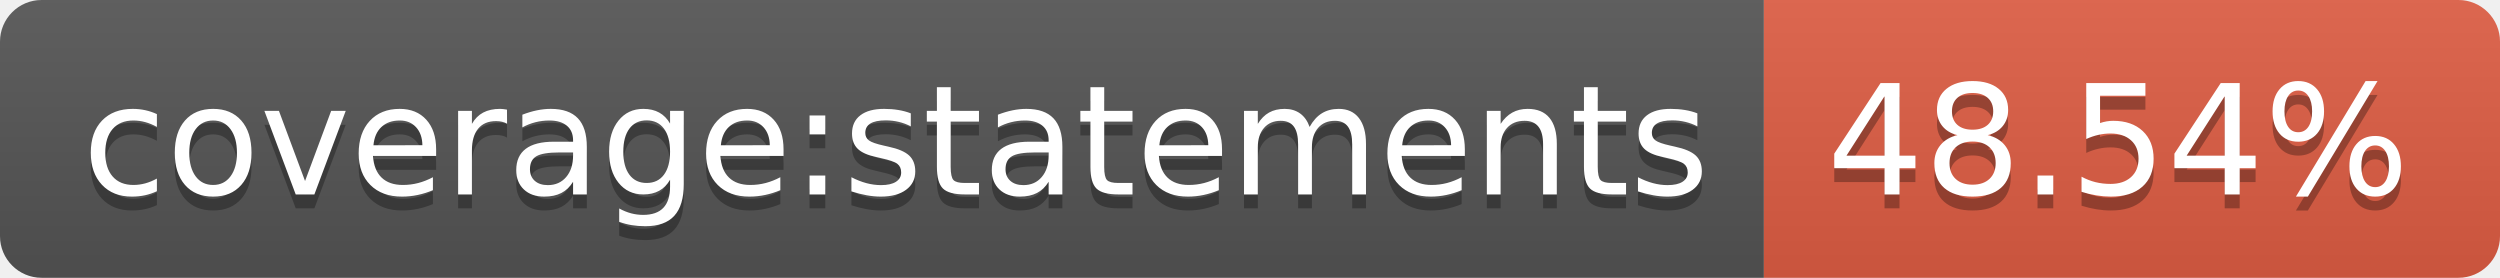
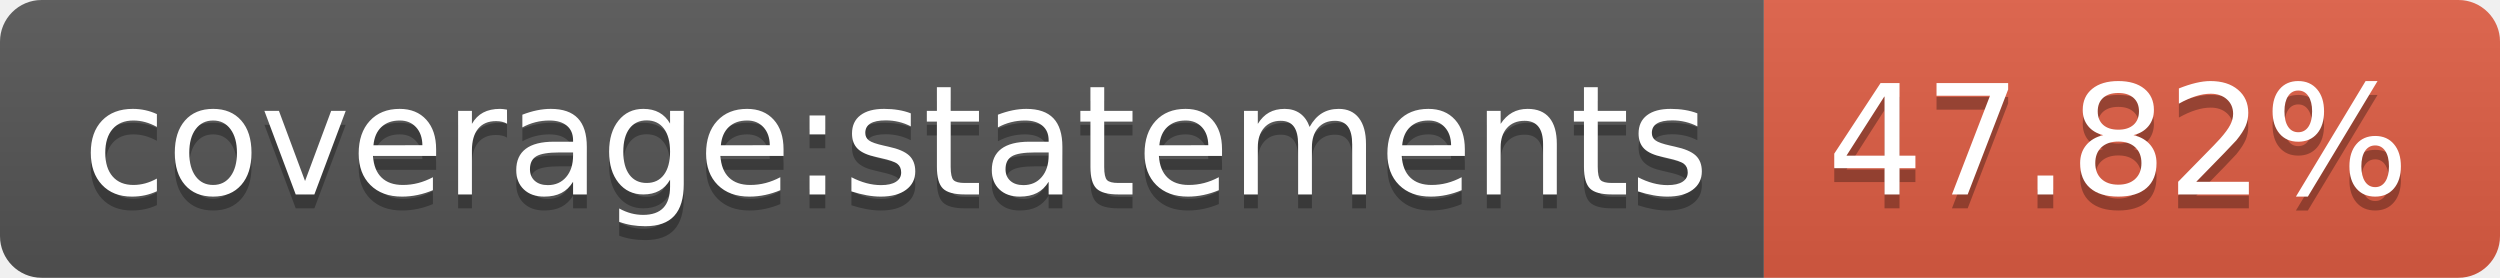
- <svg xmlns="http://www.w3.org/2000/svg" width="180" height="20" role="img" aria-label="coverage:statements: 48.54%">
+ <svg xmlns="http://www.w3.org/2000/svg" width="180" height="20" role="img" aria-label="coverage:statements: 47.82%">
  <linearGradient id="s" x2="0" y2="100%">
    <stop offset="0" stop-color="#bbb" stop-opacity=".1" />
    <stop offset="1" stop-opacity=".1" />
  </linearGradient>
  <clipPath id="r">
    <rect width="180" height="20" rx="3" fill="#fff" />
  </clipPath>
  <g clip-path="url(#r)">
    <rect width="127" height="20" fill="#555" />
    <rect x="127" width="53" height="20" fill="#e05d44" />
    <rect width="180" height="20" fill="url(#s)" />
  </g>
  <g fill="#fff" text-anchor="middle" font-family="Verdana,Geneva,DejaVu Sans,sans-serif" text-rendering="geometricPrecision" font-size="110">
    <text aria-hidden="true" x="645" y="150" fill="#010101" fill-opacity=".3" transform="scale(.1)" textLength="1170">coverage:statements</text>
    <text x="645" y="140" transform="scale(.1)" fill="#fff" textLength="1170">coverage:statements</text>
-     <text aria-hidden="true" x="1525" y="150" fill="#010101" fill-opacity=".3" transform="scale(.1)" textLength="430">48.54%</text>
-     <text x="1525" y="140" transform="scale(.1)" fill="#fff" textLength="430">48.54%</text>
+     <text aria-hidden="true" x="1525" y="150" fill="#010101" fill-opacity=".3" transform="scale(.1)" textLength="430">47.82%</text>
+     <text x="1525" y="140" transform="scale(.1)" fill="#fff" textLength="430">47.82%</text>
  </g>
</svg>
